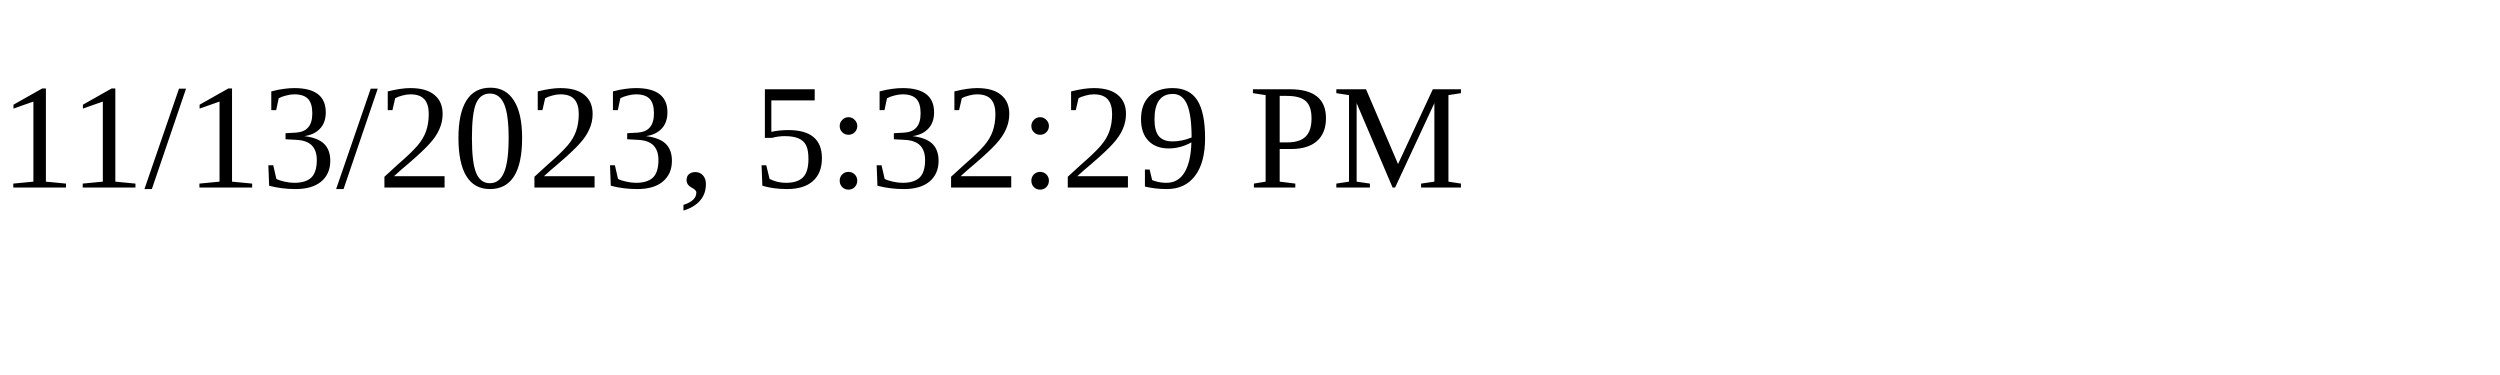
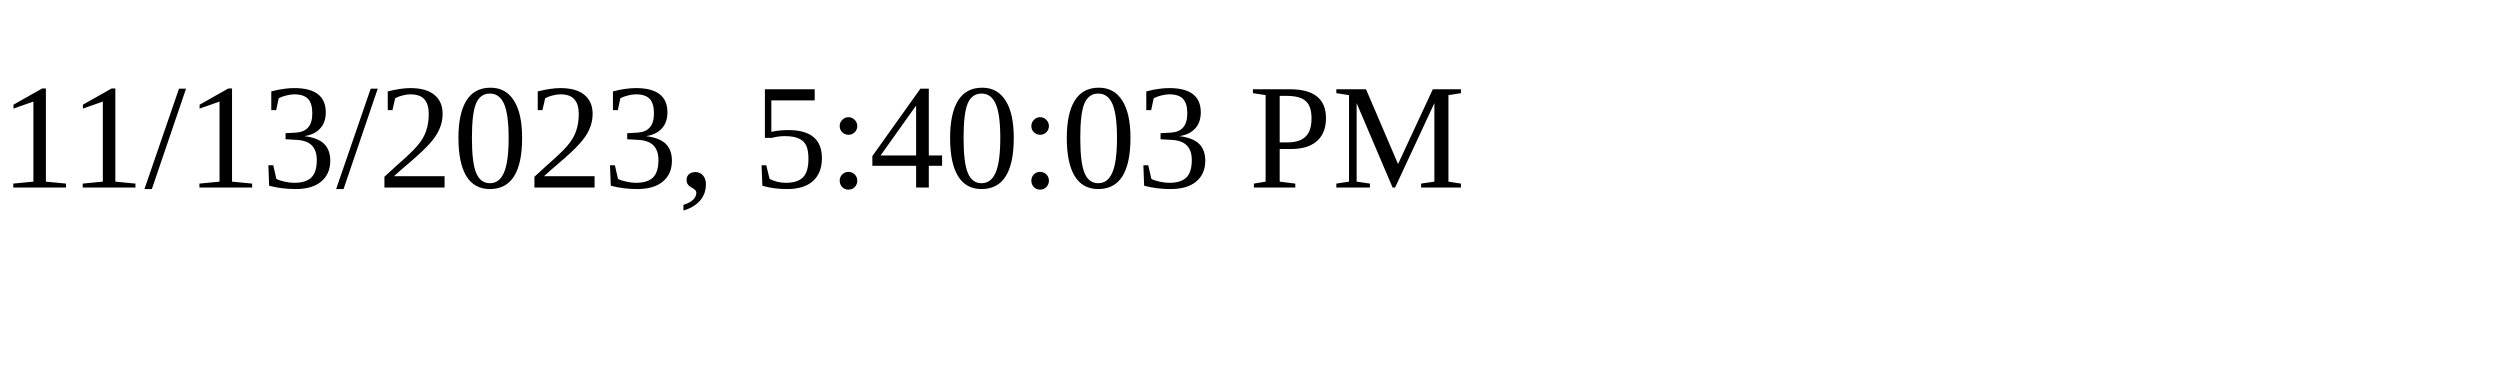
<svg xmlns="http://www.w3.org/2000/svg" height="30" width="200">
-   <text x="0" y="15">11/13/2023, 5:32:29 PM</text>
+   <text x="0" y="15">11/13/2023, 5:40:03 PM</text>
</svg>
